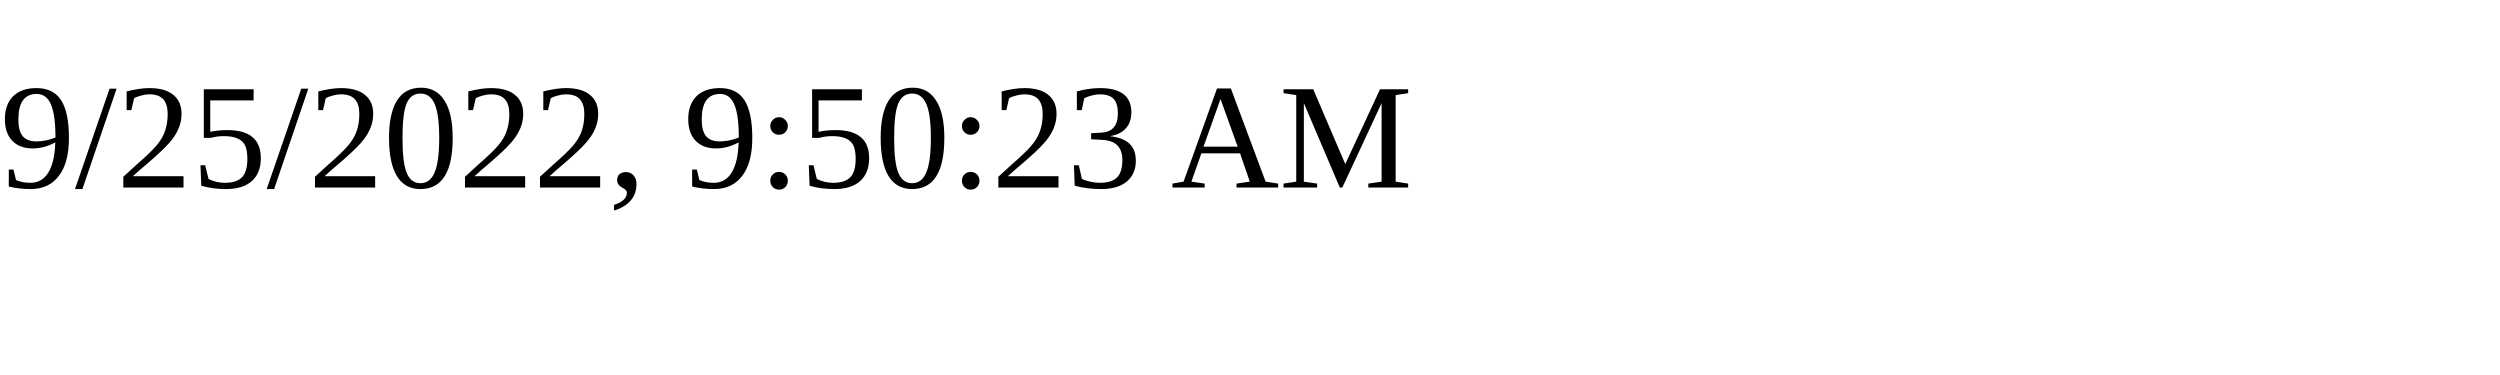
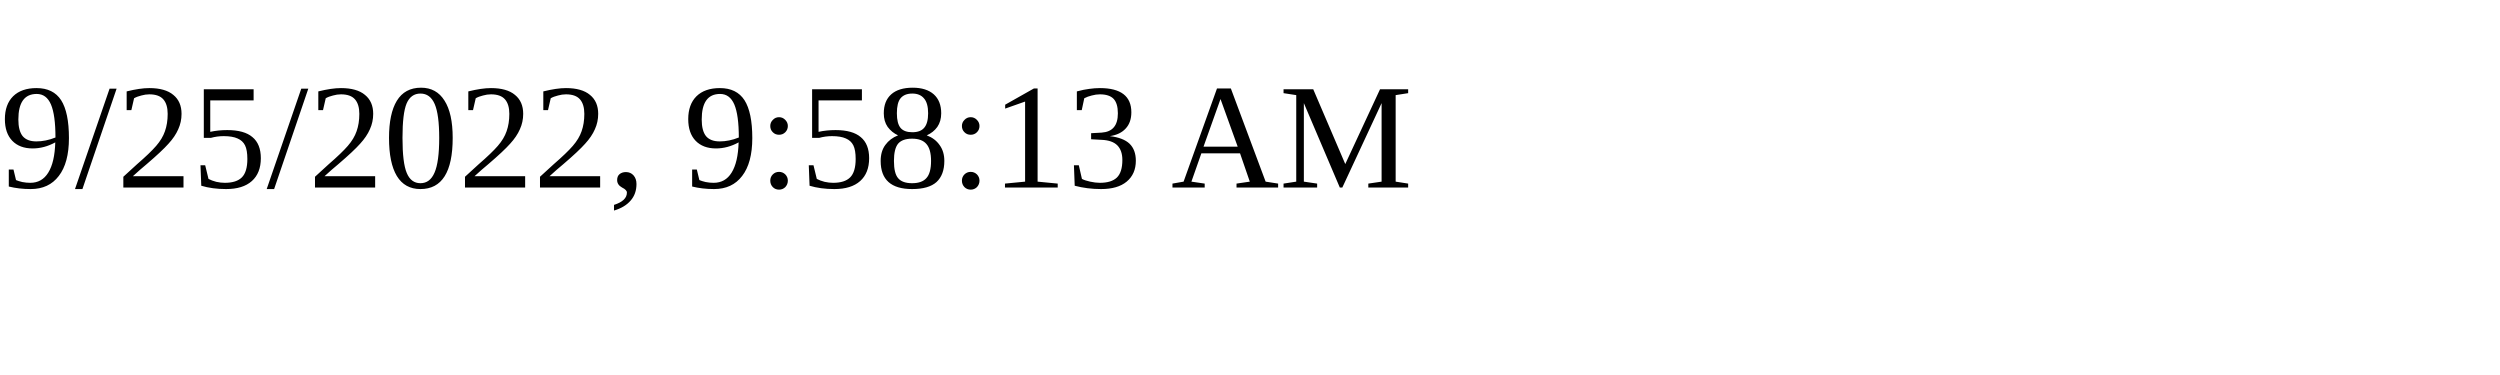
<svg xmlns="http://www.w3.org/2000/svg" height="30" width="200">
-   <text x="0" y="15">9/25/2022, 9:50:23 AM</text>
+   <text x="0" y="15">9/25/2022, 9:58:13 AM</text>
</svg>
